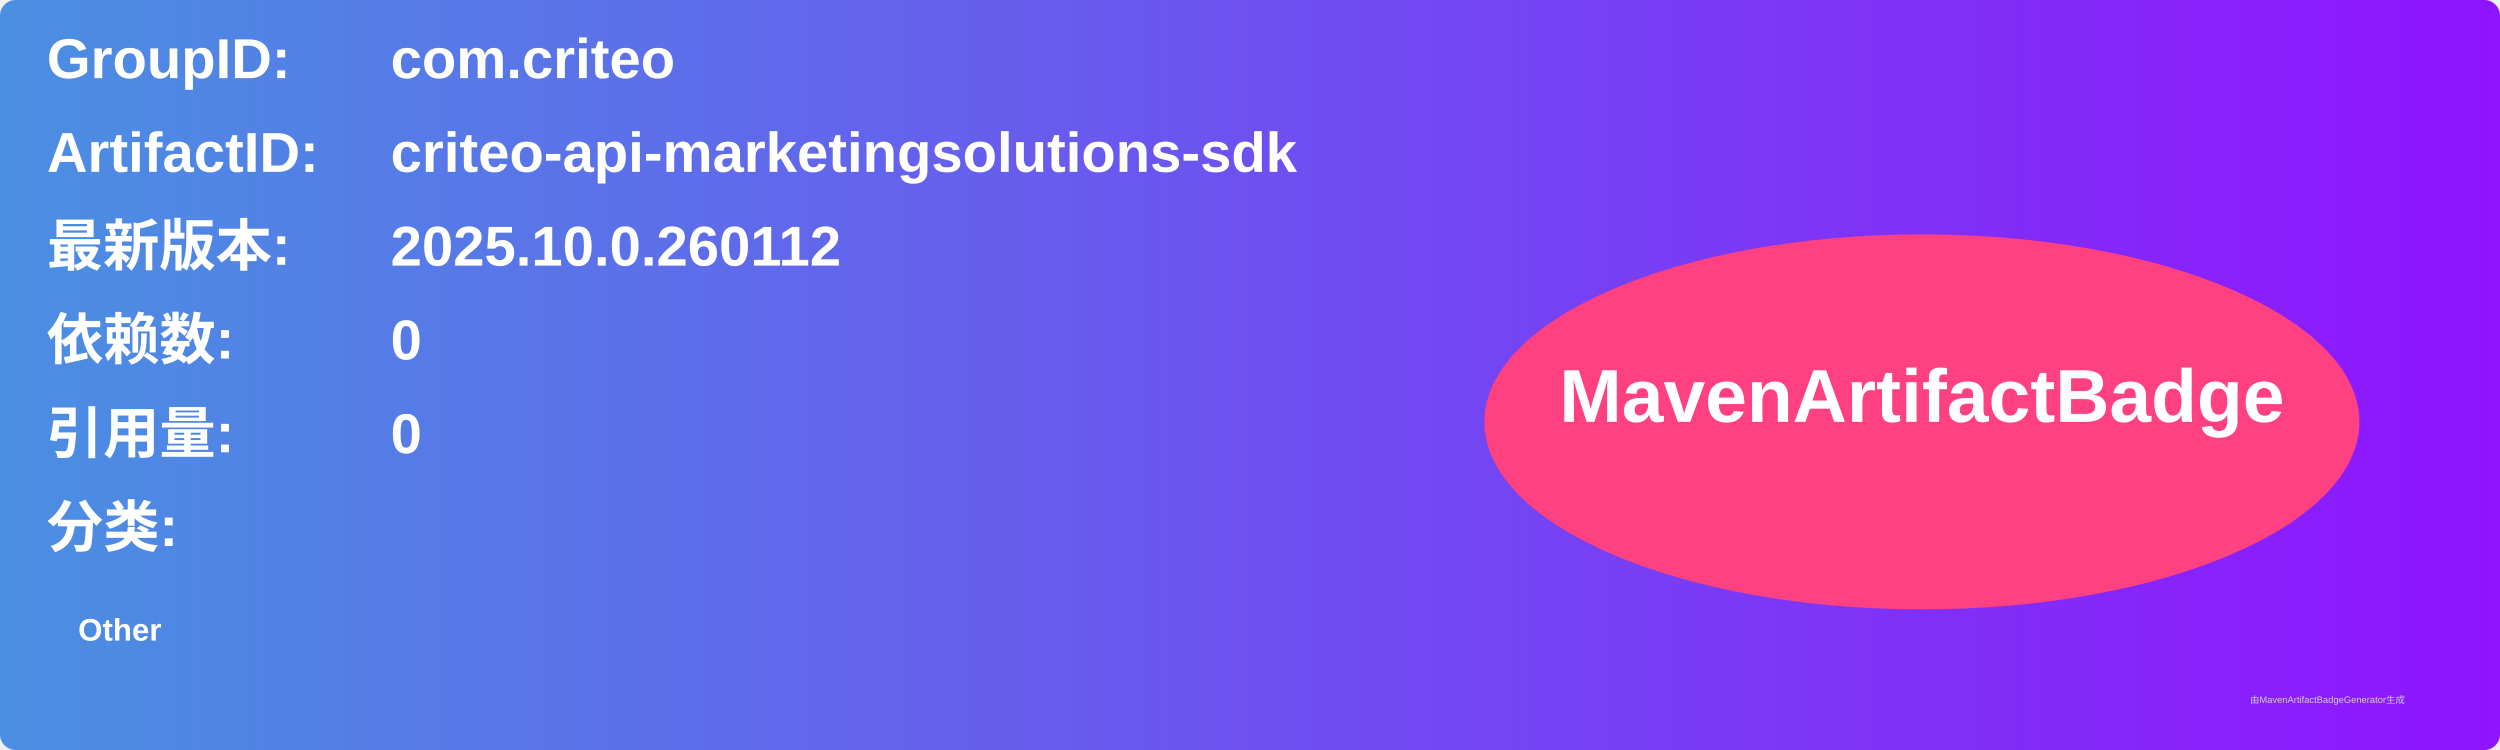
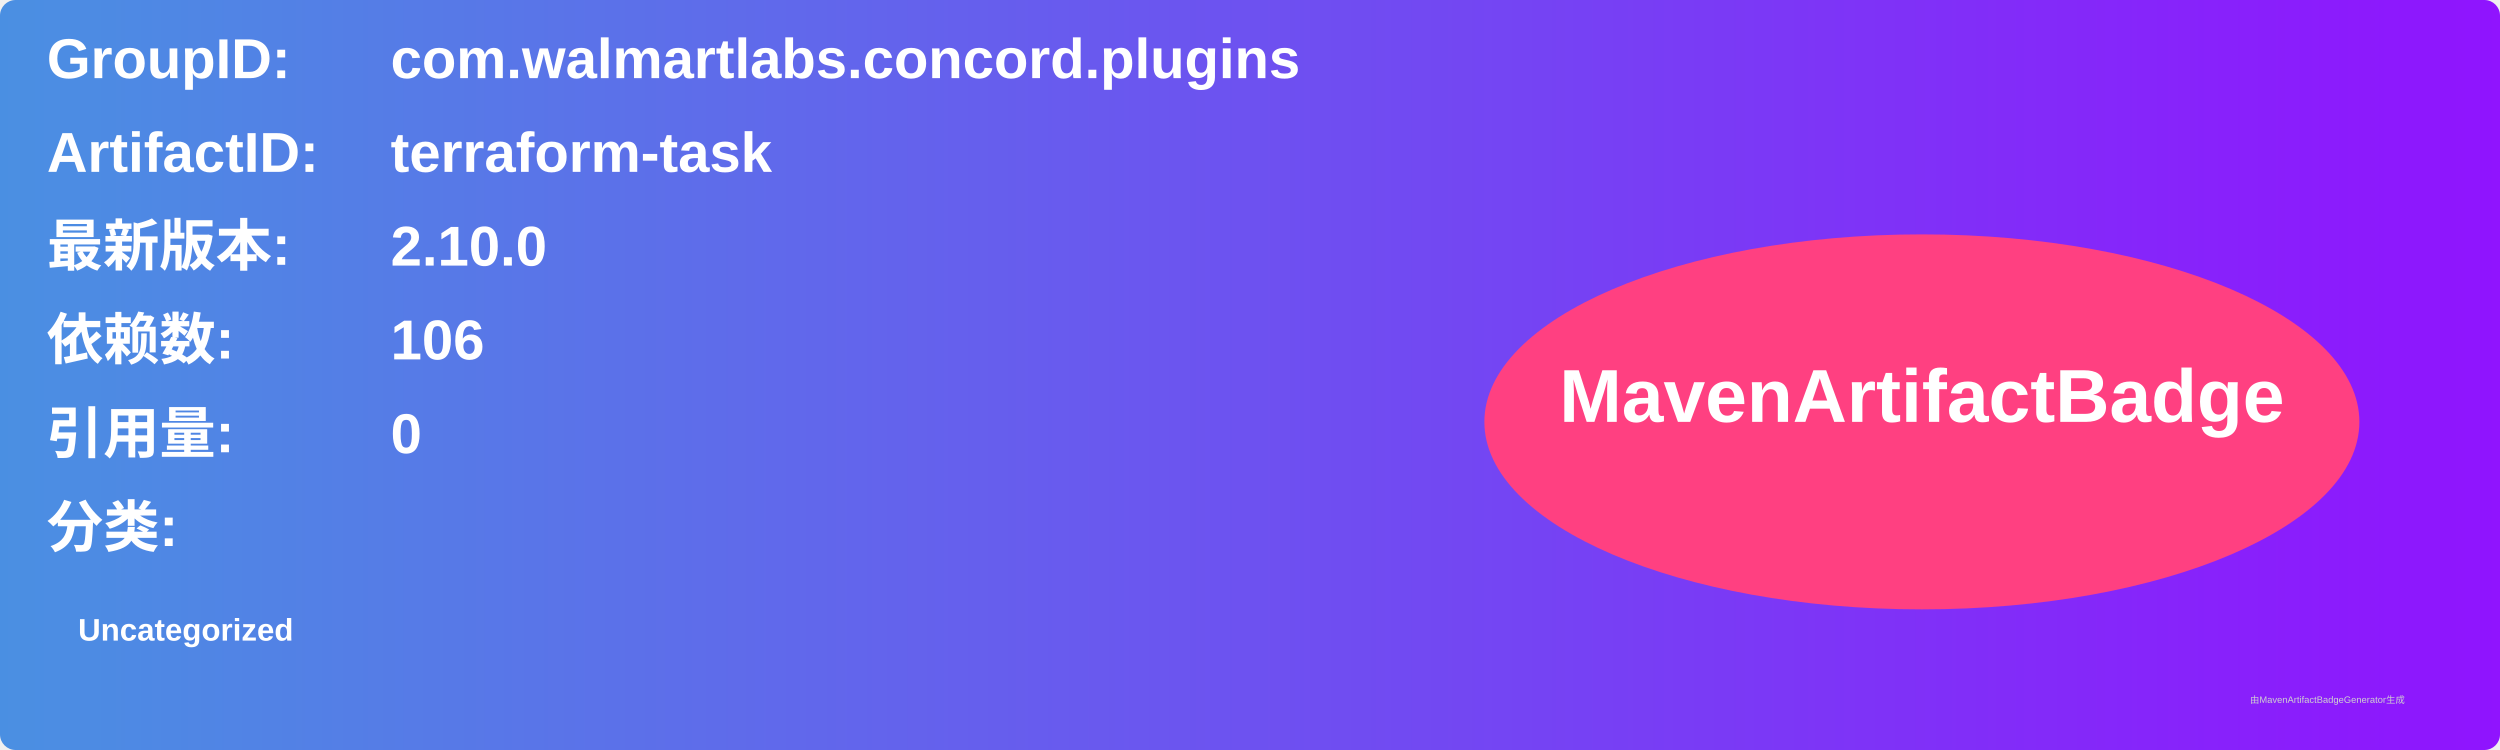
<svg xmlns="http://www.w3.org/2000/svg" width="800" height="240" viewBox="0 0 800 240">
  <linearGradient id="grad" x1="0%" y1="0%" x2="100%" y2="0%">
    <stop offset="0%" stop-color="#4a90e2" />
    <stop offset="100%" stop-color="#9013fe" />
  </linearGradient>
  <rect width="100%" height="100%" rx="5" ry="5" fill="url(#grad)" />
  <g transform="translate(15, 15)">
    <text x="0" y="10" font-family="Arial" font-size="18" fill="white" font-weight="bold" width="260">GroupID:</text>
-     <text x="110" y="10" font-family="Arial" font-size="18" fill="white" font-weight="bold" width="460">com.criteo</text>
+     <text x="110" y="10" font-family="Arial" font-size="18" fill="white" font-weight="bold" width="460">com.walmartlabs.concord.plugins</text>
    <text x="0" y="40" font-family="Arial" font-size="18" fill="white" font-weight="bold" width="260">ArtifactID:</text>
-     <text x="110" y="40" font-family="Arial" font-size="18" fill="white" font-weight="bold" width="460">criteo-api-marketingsolutions-sdk</text>
+     <text x="110" y="40" font-family="Arial" font-size="18" fill="white" font-weight="bold" width="460">terraform-task</text>
    <text x="0" y="70" font-family="Arial" font-size="18" fill="white" font-weight="bold">最新版本:</text>
    <text x="110" y="70" font-family="Arial" font-size="18" fill="white" font-weight="bold">
-       <tspan font-weight="bold">2025.10.0.260112</tspan>
+       <tspan font-weight="bold">2.10.0</tspan>
    </text>
    <text x="0" y="100" font-family="Arial" font-size="18" fill="white" font-weight="bold">依赖数: </text>
    <text x="110" y="100" font-family="Arial" font-size="18" fill="white">
-       <tspan font-weight="bold">0</tspan>
+       <tspan font-weight="bold">106</tspan>
    </text>
    <text x="0" y="130" font-family="Arial" font-size="18" fill="white" font-weight="bold">引用量: </text>
    <text x="110" y="130" font-family="Arial" font-size="18" fill="white">
      <tspan font-weight="bold">0</tspan>
    </text>
    <text x="0" y="160" font-family="Arial" font-size="18" fill="white" font-weight="bold">分类:</text>
    <text x="10" y="190" font-family="Arial" font-size="10" fill="white">
-       <tspan font-weight="bold">Other</tspan>
+       <tspan font-weight="bold">Uncategorized</tspan>
    </text>
    <ellipse cx="600" cy="120" rx="140" ry="60" fill="#ff4081" />
    <text x="600" y="120" text-anchor="middle" font-family="Arial" font-size="24" fill="white" font-weight="bold">MavenArtifactBadge</text>
  </g>
  <text x="720" y="225" font-family="Arial" font-size="3" fill="#d0d0d0">由MavenArtifactBadgeGenerator生成</text>
</svg>
